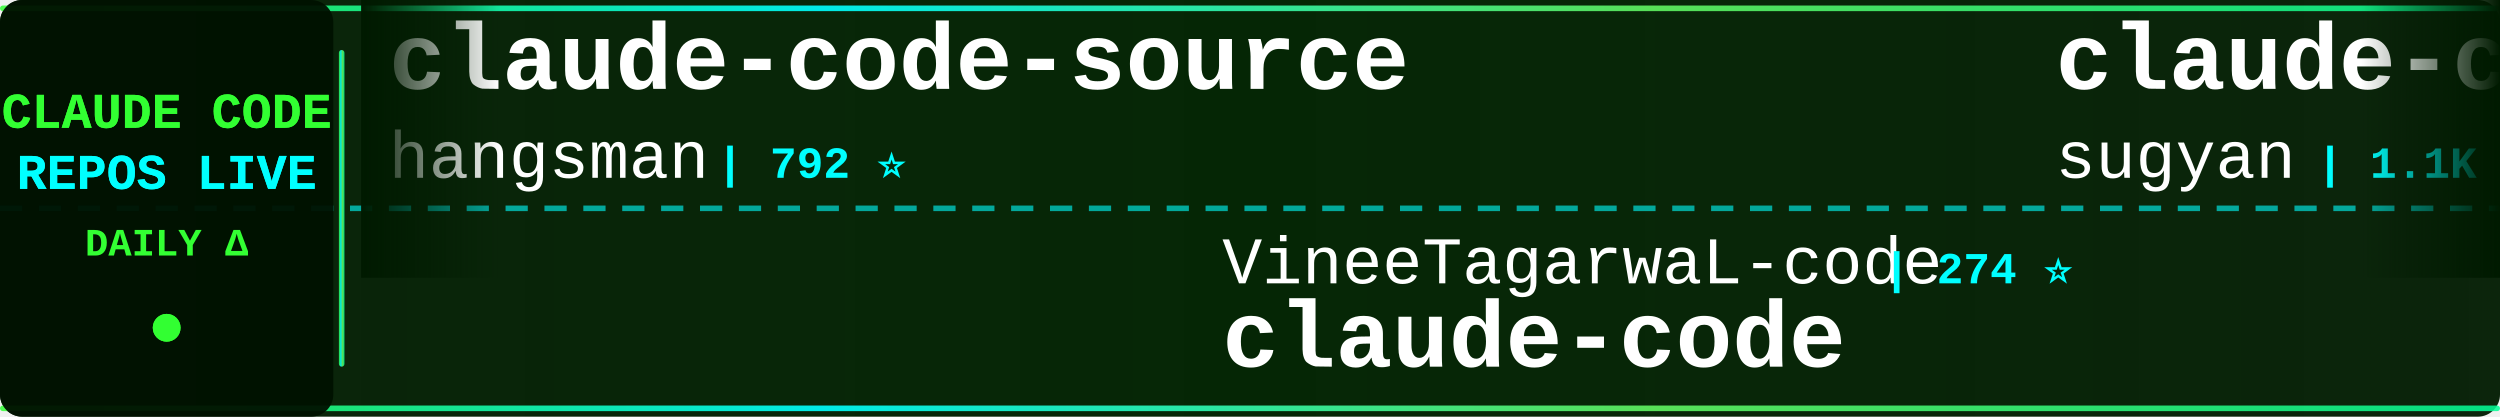
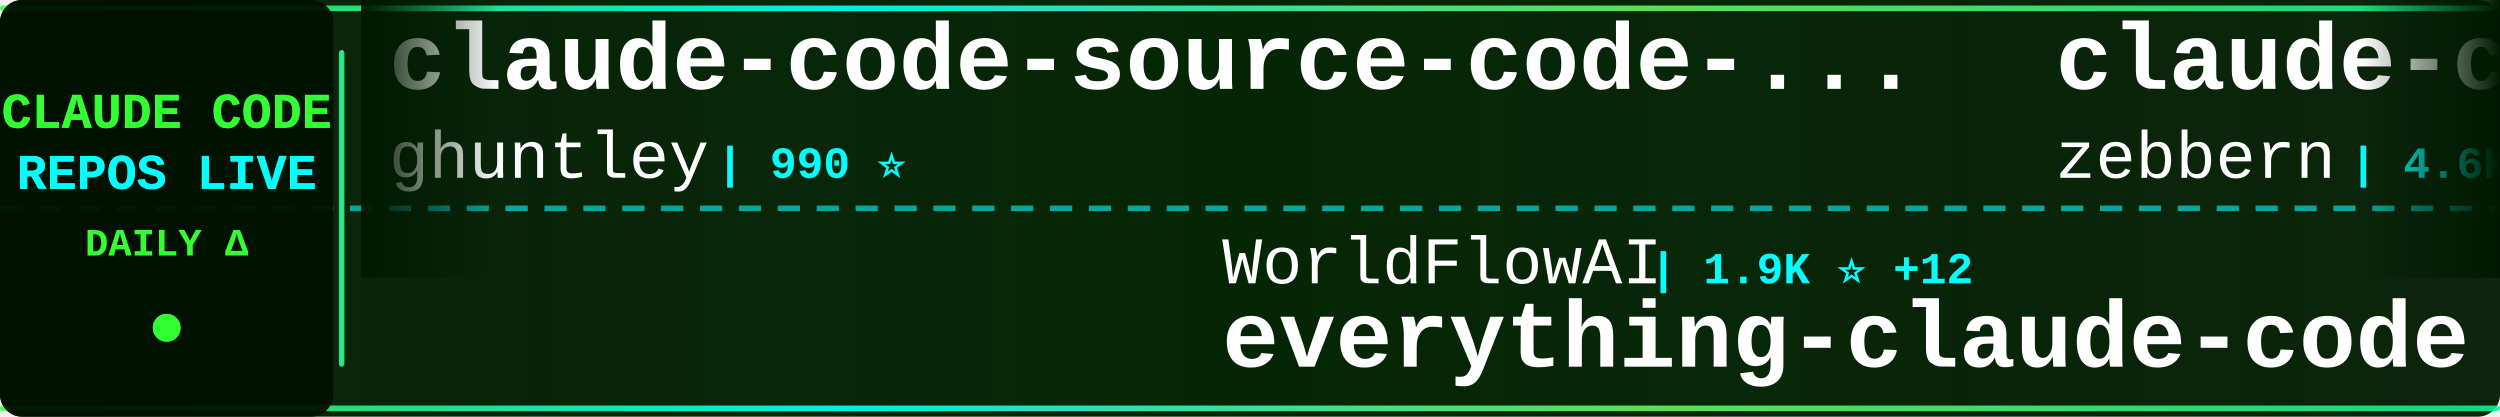
<svg xmlns="http://www.w3.org/2000/svg" width="900" height="150">
  <defs>
    <linearGradient id="tickerBg" x1="0%" y1="0%" x2="100%" y2="0%">
      <stop offset="0%" style="stop-color:#001a00;stop-opacity:0.95" />
      <stop offset="50%" style="stop-color:#002200;stop-opacity:0.98" />
      <stop offset="100%" style="stop-color:#001a00;stop-opacity:0.95" />
    </linearGradient>
    <linearGradient id="borderGrad" x1="0%" y1="0%" x2="100%" y2="0%">
      <stop offset="0%" style="stop-color:#33ff33;stop-opacity:0.85">
        <animate attributeName="stop-opacity" values="0.85;1;0.85" dur="2s" repeatCount="indefinite" />
      </stop>
      <stop offset="33%" style="stop-color:#00ffff;stop-opacity:0.9">
        <animate attributeName="stop-opacity" values="0.9;1;0.9" dur="2.2s" repeatCount="indefinite" />
      </stop>
      <stop offset="66%" style="stop-color:#66ff66;stop-opacity:0.85">
        <animate attributeName="stop-opacity" values="0.85;1;0.85" dur="1.8s" repeatCount="indefinite" />
      </stop>
      <stop offset="100%" style="stop-color:#00ff99;stop-opacity:0.85">
        <animate attributeName="stop-opacity" values="0.85;1;0.85" dur="2s" repeatCount="indefinite" />
      </stop>
    </linearGradient>
    <filter id="textGlow">
      <feGaussianBlur stdDeviation="0.1" result="coloredBlur" />
      <feMerge>
        <feMergeNode in="coloredBlur" />
        <feMergeNode in="SourceGraphic" />
      </feMerge>
    </filter>
    <filter id="metricGlow">
      <feGaussianBlur stdDeviation="0.2" result="coloredBlur" />
      <feMerge>
        <feMergeNode in="coloredBlur" />
        <feMergeNode in="SourceGraphic" />
      </feMerge>
    </filter>
    <linearGradient id="leftFade" x1="0%" y1="0%" x2="100%" y2="0%">
      <stop offset="0%" style="stop-color:#001a00;stop-opacity:1" />
      <stop offset="100%" style="stop-color:#001a00;stop-opacity:0" />
    </linearGradient>
    <linearGradient id="rightFade" x1="0%" y1="0%" x2="100%" y2="0%">
      <stop offset="0%" style="stop-color:#001a00;stop-opacity:0" />
      <stop offset="100%" style="stop-color:#001a00;stop-opacity:1" />
    </linearGradient>
  </defs>
  <rect width="900" height="150" fill="url(#tickerBg)" rx="8" />
  <rect x="0" y="2" width="900" height="2" fill="url(#borderGrad)" rx="1" />
  <rect x="0" y="146" width="900" height="2" fill="url(#borderGrad)" rx="1" />
  <line x1="0" y1="75" x2="900" y2="75" stroke="#00ffff" stroke-width="2" stroke-dasharray="8 6" opacity="0.6" />
  <rect x="0" y="0" width="120" height="150" fill="#001100" opacity="0.95" rx="8" />
  <text x="60" y="46" font-family="'Courier New', monospace" font-size="18" font-weight="bold" fill="#33ff33" text-anchor="middle" filter="url(#textGlow)">
    CLAUDE CODE
  </text>
  <text x="60" y="68" font-family="'Courier New', monospace" font-size="18" font-weight="bold" fill="#00ffff" text-anchor="middle" filter="url(#textGlow)">
    REPOS LIVE
  </text>
  <text x="60" y="92" font-family="'Courier New', monospace" font-size="14" font-weight="bold" fill="#33ff33" text-anchor="middle">
    DAILY Δ
  </text>
  <circle cx="60" cy="118" r="5" fill="#33ff33" filter="url(#metricGlow)">
    <animate attributeName="r" values="4;6;4" dur="1.5s" repeatCount="indefinite" />
    <animate attributeName="opacity" values="0.6;1;0.6" dur="1.5s" repeatCount="indefinite" />
  </circle>
  <rect x="122" y="18" width="2" height="114" fill="url(#borderGrad)" rx="1" />
  <clipPath id="tickerClip">
    <rect x="130" y="0" width="770" height="150" />
  </clipPath>
  <g clip-path="url(#tickerClip)">
    <g id="tickerItems">
      <animateTransform attributeName="transform" attributeType="XML" type="translate" from="0 0" to="-3000 0" dur="54s" repeatCount="indefinite" />
      <g transform="translate(0, 0)">
-         <text x="140" y="32" font-family="'Courier New', monospace" font-size="34" font-weight="bold" fill="#ffffff">claude-code-source</text>
-         <text x="140" y="64" font-family="'Courier New', monospace" font-size="24" font-weight="normal" fill="#ffffff" opacity="1.0">hangsman</text>
-         <text x="258" y="64" font-family="'Courier New', monospace" font-size="16" font-weight="bold" fill="#00ffff"> | 792 ⭐</text>
+         <text x="140" y="32" font-family="'Courier New', monospace" font-size="34" font-weight="bold" fill="#ffffff">claude-code-source-code-...</text>
+         <text x="140" y="64" font-family="'Courier New', monospace" font-size="24" font-weight="normal" fill="#ffffff" opacity="1.0">ghuntley</text>
+         <text x="258" y="64" font-family="'Courier New', monospace" font-size="16" font-weight="bold" fill="#00ffff"> | 990 ⭐</text>
      </g>
      <g transform="translate(300, 0)">
-         <text x="140" y="102" font-family="'Courier New', monospace" font-size="24" font-weight="normal" fill="#ffffff" opacity="1.0">VineeTagarwaL-code</text>
-         <text x="378" y="102" font-family="'Courier New', monospace" font-size="16" font-weight="bold" fill="#00ffff"> | 274 ⭐</text>
-         <text x="140" y="132" font-family="'Courier New', monospace" font-size="34" font-weight="bold" fill="#ffffff">claude-code</text>
+         <text x="140" y="102" font-family="'Courier New', monospace" font-size="24" font-weight="normal" fill="#ffffff" opacity="1.0">WorldFlowAI</text>
+         <text x="294" y="102" font-family="'Courier New', monospace" font-size="16" font-weight="bold" fill="#00ffff"> | 1.9K ⭐ +12</text>
+         <text x="140" y="132" font-family="'Courier New', monospace" font-size="34" font-weight="bold" fill="#ffffff">everything-claude-code</text>
      </g>
      <g transform="translate(600, 0)">
-         <text x="140" y="32" font-family="'Courier New', monospace" font-size="34" font-weight="bold" fill="#ffffff">claude-code-webui</text>
-         <text x="140" y="64" font-family="'Courier New', monospace" font-size="24" font-weight="normal" fill="#ffffff" opacity="1.0">sugyan</text>
-         <text x="234" y="64" font-family="'Courier New', monospace" font-size="16" font-weight="bold" fill="#00ffff"> | 1.1K ⭐</text>
+         <text x="140" y="32" font-family="'Courier New', monospace" font-size="34" font-weight="bold" fill="#ffffff">claude-code-guide</text>
+         <text x="140" y="64" font-family="'Courier New', monospace" font-size="24" font-weight="normal" fill="#ffffff" opacity="1.0">zebbern</text>
+         <text x="246" y="64" font-family="'Courier New', monospace" font-size="16" font-weight="bold" fill="#00ffff"> | 4.6K ⭐</text>
      </g>
      <g transform="translate(900, 0)">
-         <text x="140" y="102" font-family="'Courier New', monospace" font-size="24" font-weight="normal" fill="#ffffff" opacity="1.0">isboyjc</text>
-         <text x="246" y="102" font-family="'Courier New', monospace" font-size="16" font-weight="bold" fill="#00ffff"> | 162 ⭐</text>
+         <text x="140" y="102" font-family="'Courier New', monospace" font-size="24" font-weight="normal" fill="#ffffff" opacity="1.0">anthropics</text>
+         <text x="282" y="102" font-family="'Courier New', monospace" font-size="16" font-weight="bold" fill="#00ffff"> | 143.7K ⭐ +30</text>
        <text x="140" y="132" font-family="'Courier New', monospace" font-size="34" font-weight="bold" fill="#ffffff">claude-code</text>
      </g>
      <g transform="translate(1200, 0)">
-         <text x="140" y="32" font-family="'Courier New', monospace" font-size="34" font-weight="bold" fill="#ffffff">ralph-claude-code</text>
-         <text x="140" y="64" font-family="'Courier New', monospace" font-size="24" font-weight="normal" fill="#ffffff" opacity="1.0">frankbria</text>
-         <text x="270" y="64" font-family="'Courier New', monospace" font-size="16" font-weight="bold" fill="#00ffff"> | 9.6K ⭐</text>
+         <text x="140" y="32" font-family="'Courier New', monospace" font-size="34" font-weight="bold" fill="#ffffff">claude-code</text>
+         <text x="140" y="64" font-family="'Courier New', monospace" font-size="24" font-weight="normal" fill="#ffffff" opacity="1.0">VineeTagarwaL-code</text>
+         <text x="378" y="64" font-family="'Courier New', monospace" font-size="16" font-weight="bold" fill="#00ffff"> | 274 ⭐</text>
      </g>
      <g transform="translate(1500, 0)">
-         <text x="140" y="102" font-family="'Courier New', monospace" font-size="24" font-weight="normal" fill="#ffffff" opacity="1.0">nicedreamzapp</text>
-         <text x="318" y="102" font-family="'Courier New', monospace" font-size="16" font-weight="bold" fill="#00ffff"> | 3.3K ⭐ +1</text>
-         <text x="140" y="132" font-family="'Courier New', monospace" font-size="34" font-weight="bold" fill="#ffffff">claude-code-local</text>
+         <text x="140" y="102" font-family="'Courier New', monospace" font-size="24" font-weight="normal" fill="#ffffff" opacity="1.0">Alishahryar1</text>
+         <text x="306" y="102" font-family="'Courier New', monospace" font-size="16" font-weight="bold" fill="#00ffff"> | 52.5K ⭐ +63</text>
+         <text x="140" y="132" font-family="'Courier New', monospace" font-size="34" font-weight="bold" fill="#ffffff">free-claude-code</text>
      </g>
      <g transform="translate(1800, 0)">
-         <text x="140" y="32" font-family="'Courier New', monospace" font-size="34" font-weight="bold" fill="#ffffff">skills</text>
-         <text x="140" y="64" font-family="'Courier New', monospace" font-size="24" font-weight="normal" fill="#ffffff" opacity="1.0">anthropics</text>
-         <text x="282" y="64" font-family="'Courier New', monospace" font-size="16" font-weight="bold" fill="#00ffff"> | 172.9K ⭐ +77</text>
+         <text x="140" y="32" font-family="'Courier New', monospace" font-size="34" font-weight="bold" fill="#ffffff">learn-claude-code</text>
+         <text x="140" y="64" font-family="'Courier New', monospace" font-size="24" font-weight="normal" fill="#ffffff" opacity="1.0">shareAI-lab</text>
+         <text x="294" y="64" font-family="'Courier New', monospace" font-size="16" font-weight="bold" fill="#00ffff"> | 75.8K ⭐ +18</text>
      </g>
      <g transform="translate(2100, 0)">
-         <text x="140" y="102" font-family="'Courier New', monospace" font-size="24" font-weight="normal" fill="#ffffff" opacity="1.0">ChinaSiro</text>
-         <text x="270" y="102" font-family="'Courier New', monospace" font-size="16" font-weight="bold" fill="#00ffff"> | 9.7K ⭐ +2</text>
-         <text x="140" y="132" font-family="'Courier New', monospace" font-size="34" font-weight="bold" fill="#ffffff">claude-code-sourcemap</text>
+         <text x="140" y="102" font-family="'Courier New', monospace" font-size="24" font-weight="normal" fill="#ffffff" opacity="1.0">multica-ai</text>
+         <text x="282" y="102" font-family="'Courier New', monospace" font-size="16" font-weight="bold" fill="#00ffff"> | 209.3K ⭐ +71</text>
+         <text x="140" y="132" font-family="'Courier New', monospace" font-size="34" font-weight="bold" fill="#ffffff">andrej-karpathy-skills</text>
      </g>
      <g transform="translate(2400, 0)">
-         <text x="140" y="32" font-family="'Courier New', monospace" font-size="34" font-weight="bold" fill="#ffffff">claude-code-templates</text>
-         <text x="140" y="64" font-family="'Courier New', monospace" font-size="24" font-weight="normal" fill="#ffffff" opacity="1.0">davila7</text>
-         <text x="246" y="64" font-family="'Courier New', monospace" font-size="16" font-weight="bold" fill="#00ffff"> | 30.5K ⭐ +5</text>
+         <text x="140" y="32" font-family="'Courier New', monospace" font-size="34" font-weight="bold" fill="#ffffff">arcads-claude-code</text>
+         <text x="140" y="64" font-family="'Courier New', monospace" font-size="24" font-weight="normal" fill="#ffffff" opacity="1.0">krusemediallc</text>
+         <text x="318" y="64" font-family="'Courier New', monospace" font-size="16" font-weight="bold" fill="#00ffff"> | 1.5K ⭐</text>
      </g>
      <g transform="translate(2700, 0)">
-         <text x="140" y="102" font-family="'Courier New', monospace" font-size="24" font-weight="normal" fill="#ffffff" opacity="1.0">zstmfhy</text>
-         <text x="246" y="102" font-family="'Courier New', monospace" font-size="16" font-weight="bold" fill="#00ffff"> | 190 ⭐</text>
-         <text x="140" y="132" font-family="'Courier New', monospace" font-size="34" font-weight="bold" fill="#ffffff">Claude-code</text>
+         <text x="140" y="102" font-family="'Courier New', monospace" font-size="24" font-weight="normal" fill="#ffffff" opacity="1.0">frankbria</text>
+         <text x="270" y="102" font-family="'Courier New', monospace" font-size="16" font-weight="bold" fill="#00ffff"> | 9.6K ⭐</text>
+         <text x="140" y="132" font-family="'Courier New', monospace" font-size="34" font-weight="bold" fill="#ffffff">ralph-claude-code</text>
      </g>
      <g transform="translate(3000, 0)">
-         <text x="140" y="32" font-family="'Courier New', monospace" font-size="34" font-weight="bold" fill="#ffffff">claude-code-source</text>
-         <text x="140" y="64" font-family="'Courier New', monospace" font-size="24" font-weight="normal" fill="#ffffff" opacity="1.0">hangsman</text>
-         <text x="258" y="64" font-family="'Courier New', monospace" font-size="16" font-weight="bold" fill="#00ffff"> | 792 ⭐</text>
+         <text x="140" y="32" font-family="'Courier New', monospace" font-size="34" font-weight="bold" fill="#ffffff">claude-code-source-code-...</text>
+         <text x="140" y="64" font-family="'Courier New', monospace" font-size="24" font-weight="normal" fill="#ffffff" opacity="1.0">ghuntley</text>
+         <text x="258" y="64" font-family="'Courier New', monospace" font-size="16" font-weight="bold" fill="#00ffff"> | 990 ⭐</text>
      </g>
      <g transform="translate(3300, 0)">
-         <text x="140" y="102" font-family="'Courier New', monospace" font-size="24" font-weight="normal" fill="#ffffff" opacity="1.0">VineeTagarwaL-code</text>
-         <text x="378" y="102" font-family="'Courier New', monospace" font-size="16" font-weight="bold" fill="#00ffff"> | 274 ⭐</text>
-         <text x="140" y="132" font-family="'Courier New', monospace" font-size="34" font-weight="bold" fill="#ffffff">claude-code</text>
+         <text x="140" y="102" font-family="'Courier New', monospace" font-size="24" font-weight="normal" fill="#ffffff" opacity="1.0">WorldFlowAI</text>
+         <text x="294" y="102" font-family="'Courier New', monospace" font-size="16" font-weight="bold" fill="#00ffff"> | 1.9K ⭐ +12</text>
+         <text x="140" y="132" font-family="'Courier New', monospace" font-size="34" font-weight="bold" fill="#ffffff">everything-claude-code</text>
      </g>
      <g transform="translate(3600, 0)">
-         <text x="140" y="32" font-family="'Courier New', monospace" font-size="34" font-weight="bold" fill="#ffffff">claude-code-webui</text>
-         <text x="140" y="64" font-family="'Courier New', monospace" font-size="24" font-weight="normal" fill="#ffffff" opacity="1.0">sugyan</text>
-         <text x="234" y="64" font-family="'Courier New', monospace" font-size="16" font-weight="bold" fill="#00ffff"> | 1.1K ⭐</text>
+         <text x="140" y="32" font-family="'Courier New', monospace" font-size="34" font-weight="bold" fill="#ffffff">claude-code-guide</text>
+         <text x="140" y="64" font-family="'Courier New', monospace" font-size="24" font-weight="normal" fill="#ffffff" opacity="1.0">zebbern</text>
+         <text x="246" y="64" font-family="'Courier New', monospace" font-size="16" font-weight="bold" fill="#00ffff"> | 4.6K ⭐</text>
      </g>
      <g transform="translate(3900, 0)">
-         <text x="140" y="102" font-family="'Courier New', monospace" font-size="24" font-weight="normal" fill="#ffffff" opacity="1.0">isboyjc</text>
-         <text x="246" y="102" font-family="'Courier New', monospace" font-size="16" font-weight="bold" fill="#00ffff"> | 162 ⭐</text>
+         <text x="140" y="102" font-family="'Courier New', monospace" font-size="24" font-weight="normal" fill="#ffffff" opacity="1.0">anthropics</text>
+         <text x="282" y="102" font-family="'Courier New', monospace" font-size="16" font-weight="bold" fill="#00ffff"> | 143.7K ⭐ +30</text>
        <text x="140" y="132" font-family="'Courier New', monospace" font-size="34" font-weight="bold" fill="#ffffff">claude-code</text>
      </g>
    </g>
  </g>
  <rect x="130" y="0" width="50" height="100" fill="url(#leftFade)" />
  <rect x="850" y="0" width="50" height="100" fill="url(#rightFade)" />
</svg>
